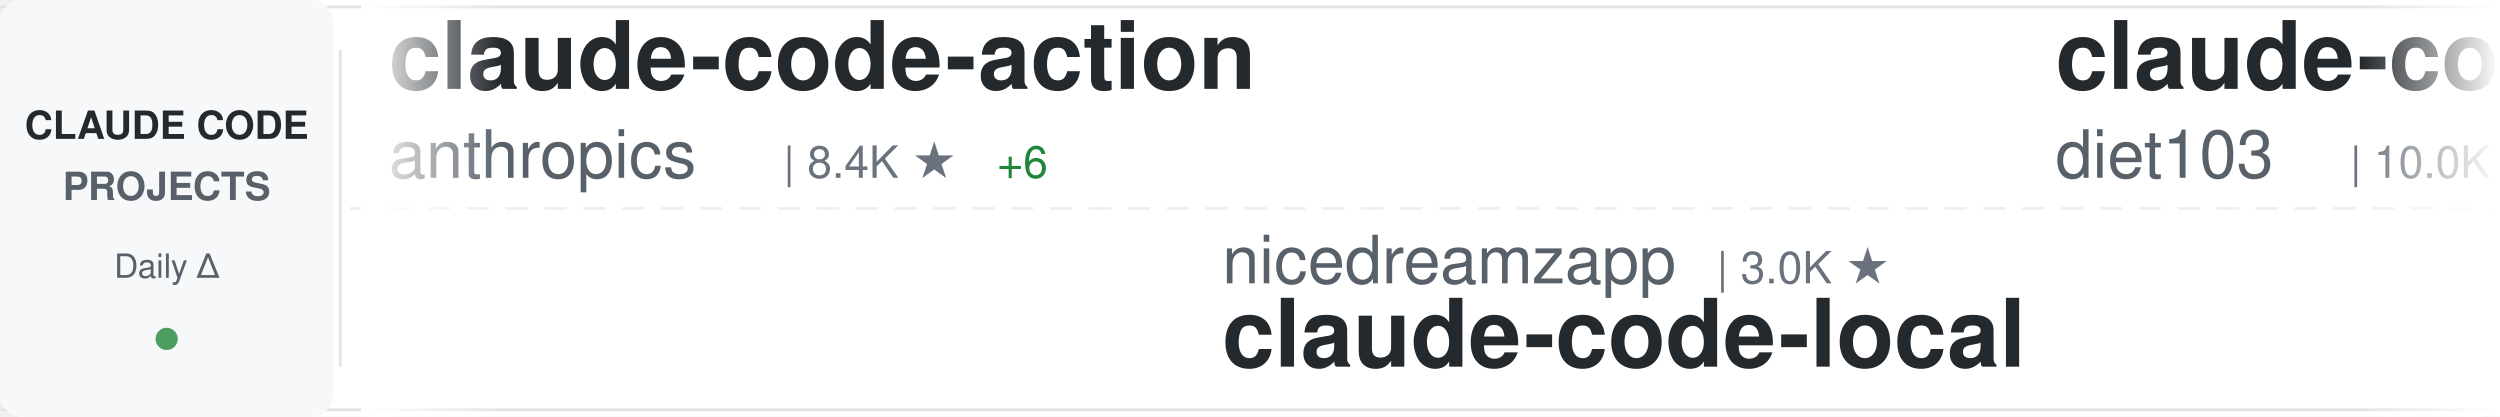
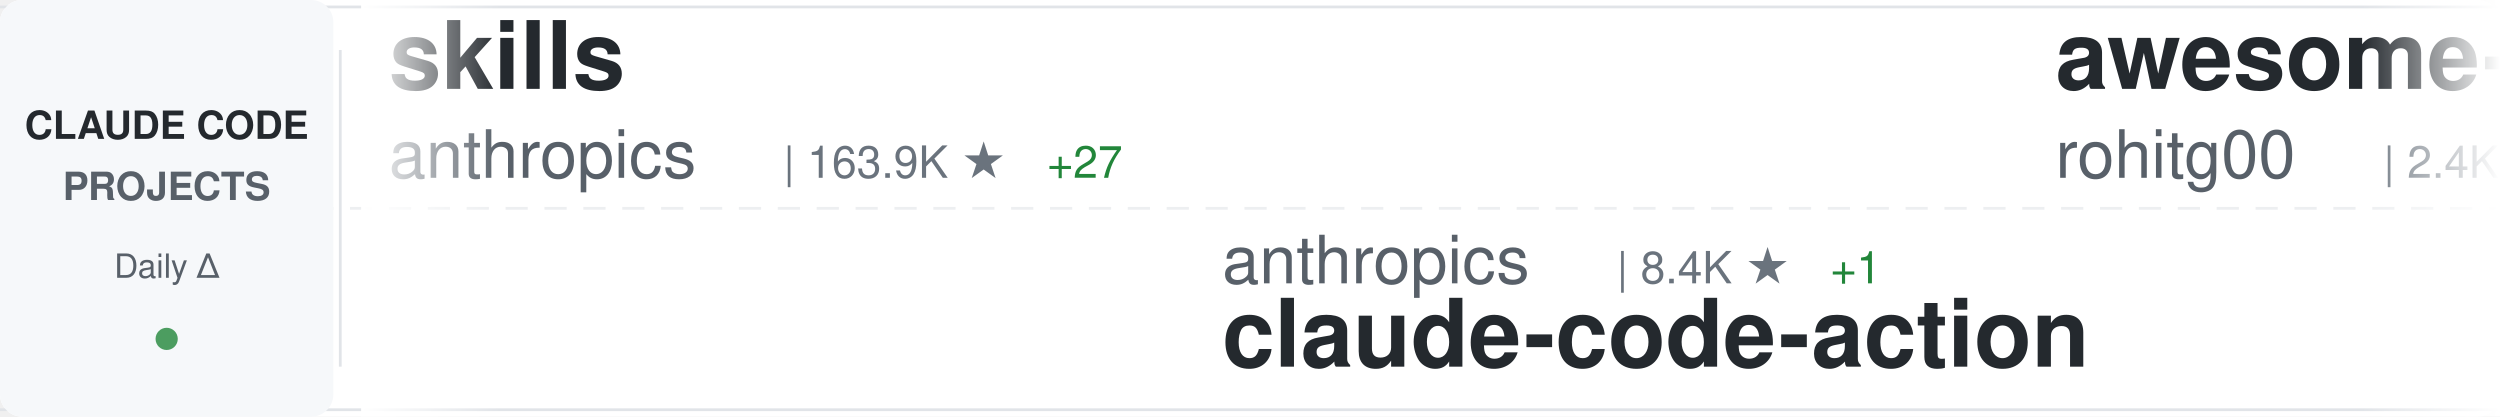
<svg xmlns="http://www.w3.org/2000/svg" width="900" height="150">
  <defs>
    <linearGradient id="awesomeLeftFade" x1="0%" y1="0%" x2="100%" y2="0%">
      <stop offset="0%" style="stop-color:#ffffff;stop-opacity:1" />
      <stop offset="100%" style="stop-color:#ffffff;stop-opacity:0" />
    </linearGradient>
    <linearGradient id="awesomeRightFade" x1="0%" y1="0%" x2="100%" y2="0%">
      <stop offset="0%" style="stop-color:#ffffff;stop-opacity:0" />
      <stop offset="100%" style="stop-color:#ffffff;stop-opacity:1" />
    </linearGradient>
  </defs>
  <rect width="900" height="150" fill="#ffffff" rx="8" />
  <rect x="0" y="2" width="900" height="1" fill="#e1e4e8" />
  <rect x="0" y="147" width="900" height="1" fill="#e1e4e8" />
  <line x1="0" y1="75" x2="900" y2="75" stroke="#e1e4e8" stroke-width="1" stroke-dasharray="8 6" opacity="0.6" />
  <rect x="0" y="0" width="120" height="150" fill="#f6f8fa" rx="8" />
  <text x="60" y="50" font-family="-apple-system, BlinkMacSystemFont, 'Segoe UI', Helvetica, Arial, sans-serif" font-size="14" font-weight="600" fill="#24292e" text-anchor="middle">CLAUDE CODE</text>
  <text x="60" y="72" font-family="-apple-system, BlinkMacSystemFont, 'Segoe UI', Helvetica, Arial, sans-serif" font-size="14" font-weight="600" fill="#586069" text-anchor="middle">PROJECTS</text>
  <text x="60" y="100" font-family="-apple-system, BlinkMacSystemFont, 'Segoe UI', Helvetica, Arial, sans-serif" font-size="12" font-weight="500" fill="#586069" text-anchor="middle">Daily Δ</text>
  <circle cx="60" cy="122" r="4" fill="#22863a" opacity="0.8" />
  <rect x="122" y="18" width="1" height="114" fill="#e1e4e8" />
  <clipPath id="awesomeTickerClip">
    <rect x="130" y="0" width="770" height="150" />
  </clipPath>
  <g clip-path="url(#awesomeTickerClip)">
    <g id="awesomeTickerItems">
      <animateTransform attributeName="transform" attributeType="XML" type="translate" from="0 0" to="-3000 0" dur="54s" repeatCount="indefinite" />
      <g transform="translate(0, 0)">
-         <text x="140" y="32" font-family="-apple-system, BlinkMacSystemFont, 'Segoe UI', Helvetica, Arial, sans-serif" font-size="34" font-weight="600" fill="#24292e">claude-code-action</text>
+         <text x="140" y="32" font-family="-apple-system, BlinkMacSystemFont, 'Segoe UI', Helvetica, Arial, sans-serif" font-size="34" font-weight="600" fill="#24292e">skills</text>
        <text x="140" y="64" font-family="-apple-system, BlinkMacSystemFont, 'Segoe UI', Helvetica, Arial, sans-serif" font-size="24" font-weight="400" fill="#586069">anthropics</text>
-         <text x="282" y="64" font-family="-apple-system, BlinkMacSystemFont, 'Segoe UI', Helvetica, Arial, sans-serif" font-size="16" font-weight="500" fill="#6a737d">| 8.4K ★</text>
-         <text x="359" y="64" font-family="-apple-system, BlinkMacSystemFont, 'Segoe UI', Helvetica, Arial, sans-serif" font-size="16" font-weight="500" fill="#22863a"> +6</text>
+         <text x="282" y="64" font-family="-apple-system, BlinkMacSystemFont, 'Segoe UI', Helvetica, Arial, sans-serif" font-size="16" font-weight="500" fill="#6a737d">| 163.9K ★</text>
+         <text x="377" y="64" font-family="-apple-system, BlinkMacSystemFont, 'Segoe UI', Helvetica, Arial, sans-serif" font-size="16" font-weight="500" fill="#22863a"> +27</text>
      </g>
      <g transform="translate(300, 0)">
-         <text x="140" y="102" font-family="-apple-system, BlinkMacSystemFont, 'Segoe UI', Helvetica, Arial, sans-serif" font-size="24" font-weight="400" fill="#586069">nicedreamzapp</text>
-         <text x="318" y="102" font-family="-apple-system, BlinkMacSystemFont, 'Segoe UI', Helvetica, Arial, sans-serif" font-size="16" font-weight="500" fill="#6a737d">| 3.0K ★</text>
-         <text x="140" y="132" font-family="-apple-system, BlinkMacSystemFont, 'Segoe UI', Helvetica, Arial, sans-serif" font-size="34" font-weight="600" fill="#24292e">claude-code-local</text>
+         <text x="140" y="102" font-family="-apple-system, BlinkMacSystemFont, 'Segoe UI', Helvetica, Arial, sans-serif" font-size="24" font-weight="400" fill="#586069">anthropics</text>
+         <text x="282" y="102" font-family="-apple-system, BlinkMacSystemFont, 'Segoe UI', Helvetica, Arial, sans-serif" font-size="16" font-weight="500" fill="#6a737d">| 8.4K ★</text>
+         <text x="359" y="102" font-family="-apple-system, BlinkMacSystemFont, 'Segoe UI', Helvetica, Arial, sans-serif" font-size="16" font-weight="500" fill="#22863a"> +1</text>
+         <text x="140" y="132" font-family="-apple-system, BlinkMacSystemFont, 'Segoe UI', Helvetica, Arial, sans-serif" font-size="34" font-weight="600" fill="#24292e">claude-code-action</text>
      </g>
      <g transform="translate(600, 0)">
-         <text x="140" y="32" font-family="-apple-system, BlinkMacSystemFont, 'Segoe UI', Helvetica, Arial, sans-serif" font-size="34" font-weight="600" fill="#24292e">claude-code-infrastructu...</text>
-         <text x="140" y="64" font-family="-apple-system, BlinkMacSystemFont, 'Segoe UI', Helvetica, Arial, sans-serif" font-size="24" font-weight="400" fill="#586069">diet103</text>
-         <text x="246" y="64" font-family="-apple-system, BlinkMacSystemFont, 'Segoe UI', Helvetica, Arial, sans-serif" font-size="16" font-weight="500" fill="#6a737d">| 10.0K ★</text>
-         <text x="332" y="64" font-family="-apple-system, BlinkMacSystemFont, 'Segoe UI', Helvetica, Arial, sans-serif" font-size="16" font-weight="500" fill="#cb2431"> -1</text>
+         <text x="140" y="32" font-family="-apple-system, BlinkMacSystemFont, 'Segoe UI', Helvetica, Arial, sans-serif" font-size="34" font-weight="600" fill="#24292e">awesome-claude-code-tool...</text>
+         <text x="140" y="64" font-family="-apple-system, BlinkMacSystemFont, 'Segoe UI', Helvetica, Arial, sans-serif" font-size="24" font-weight="400" fill="#586069">rohitg00</text>
+         <text x="258" y="64" font-family="-apple-system, BlinkMacSystemFont, 'Segoe UI', Helvetica, Arial, sans-serif" font-size="16" font-weight="500" fill="#6a737d">| 2.4K ★</text>
+         <text x="335" y="64" font-family="-apple-system, BlinkMacSystemFont, 'Segoe UI', Helvetica, Arial, sans-serif" font-size="16" font-weight="500" fill="#22863a"> +1</text>
      </g>
      <g transform="translate(900, 0)">
-         <text x="140" y="102" font-family="-apple-system, BlinkMacSystemFont, 'Segoe UI', Helvetica, Arial, sans-serif" font-size="24" font-weight="400" fill="#586069">jqueryscript</text>
-         <text x="306" y="102" font-family="-apple-system, BlinkMacSystemFont, 'Segoe UI', Helvetica, Arial, sans-serif" font-size="16" font-weight="500" fill="#6a737d">| 474 ★</text>
-         <text x="140" y="132" font-family="-apple-system, BlinkMacSystemFont, 'Segoe UI', Helvetica, Arial, sans-serif" font-size="34" font-weight="600" fill="#24292e">awesome-claude-code</text>
+         <text x="140" y="102" font-family="-apple-system, BlinkMacSystemFont, 'Segoe UI', Helvetica, Arial, sans-serif" font-size="24" font-weight="400" fill="#586069">Chachamaru127</text>
+         <text x="318" y="102" font-family="-apple-system, BlinkMacSystemFont, 'Segoe UI', Helvetica, Arial, sans-serif" font-size="16" font-weight="500" fill="#6a737d">| 3.0K ★</text>
+         <text x="395" y="102" font-family="-apple-system, BlinkMacSystemFont, 'Segoe UI', Helvetica, Arial, sans-serif" font-size="16" font-weight="500" fill="#22863a"> +1</text>
+         <text x="140" y="132" font-family="-apple-system, BlinkMacSystemFont, 'Segoe UI', Helvetica, Arial, sans-serif" font-size="34" font-weight="600" fill="#24292e">claude-code-harness</text>
      </g>
      <g transform="translate(1200, 0)">
-         <text x="140" y="32" font-family="-apple-system, BlinkMacSystemFont, 'Segoe UI', Helvetica, Arial, sans-serif" font-size="34" font-weight="600" fill="#24292e">oh-my-claudecode</text>
-         <text x="140" y="64" font-family="-apple-system, BlinkMacSystemFont, 'Segoe UI', Helvetica, Arial, sans-serif" font-size="24" font-weight="400" fill="#586069">Yeachan-Heo</text>
-         <text x="294" y="64" font-family="-apple-system, BlinkMacSystemFont, 'Segoe UI', Helvetica, Arial, sans-serif" font-size="16" font-weight="500" fill="#6a737d">| 38.0K ★</text>
-         <text x="380" y="64" font-family="-apple-system, BlinkMacSystemFont, 'Segoe UI', Helvetica, Arial, sans-serif" font-size="16" font-weight="500" fill="#22863a"> +8</text>
+         <text x="140" y="32" font-family="-apple-system, BlinkMacSystemFont, 'Segoe UI', Helvetica, Arial, sans-serif" font-size="34" font-weight="600" fill="#24292e">claude-code-router</text>
+         <text x="140" y="64" font-family="-apple-system, BlinkMacSystemFont, 'Segoe UI', Helvetica, Arial, sans-serif" font-size="24" font-weight="400" fill="#586069">musistudio</text>
+         <text x="282" y="64" font-family="-apple-system, BlinkMacSystemFont, 'Segoe UI', Helvetica, Arial, sans-serif" font-size="16" font-weight="500" fill="#6a737d">| 36.1K ★</text>
+         <text x="368" y="64" font-family="-apple-system, BlinkMacSystemFont, 'Segoe UI', Helvetica, Arial, sans-serif" font-size="16" font-weight="500" fill="#22863a"> +1</text>
      </g>
      <g transform="translate(1500, 0)">
-         <text x="140" y="102" font-family="-apple-system, BlinkMacSystemFont, 'Segoe UI', Helvetica, Arial, sans-serif" font-size="24" font-weight="400" fill="#586069">digitalsamba</text>
-         <text x="306" y="102" font-family="-apple-system, BlinkMacSystemFont, 'Segoe UI', Helvetica, Arial, sans-serif" font-size="16" font-weight="500" fill="#6a737d">| 1.8K ★</text>
-         <text x="383" y="102" font-family="-apple-system, BlinkMacSystemFont, 'Segoe UI', Helvetica, Arial, sans-serif" font-size="16" font-weight="500" fill="#22863a"> +2</text>
-         <text x="140" y="132" font-family="-apple-system, BlinkMacSystemFont, 'Segoe UI', Helvetica, Arial, sans-serif" font-size="34" font-weight="600" fill="#24292e">claude-code-video-toolki...</text>
+         <text x="140" y="102" font-family="-apple-system, BlinkMacSystemFont, 'Segoe UI', Helvetica, Arial, sans-serif" font-size="24" font-weight="400" fill="#586069">sugyan</text>
+         <text x="234" y="102" font-family="-apple-system, BlinkMacSystemFont, 'Segoe UI', Helvetica, Arial, sans-serif" font-size="16" font-weight="500" fill="#6a737d">| 1.1K ★</text>
+         <text x="140" y="132" font-family="-apple-system, BlinkMacSystemFont, 'Segoe UI', Helvetica, Arial, sans-serif" font-size="34" font-weight="600" fill="#24292e">claude-code-webui</text>
      </g>
      <g transform="translate(1800, 0)">
-         <text x="140" y="32" font-family="-apple-system, BlinkMacSystemFont, 'Segoe UI', Helvetica, Arial, sans-serif" font-size="34" font-weight="600" fill="#24292e">claude-code-cheat-sheet</text>
-         <text x="140" y="64" font-family="-apple-system, BlinkMacSystemFont, 'Segoe UI', Helvetica, Arial, sans-serif" font-size="24" font-weight="400" fill="#586069">Njengah</text>
-         <text x="246" y="64" font-family="-apple-system, BlinkMacSystemFont, 'Segoe UI', Helvetica, Arial, sans-serif" font-size="16" font-weight="500" fill="#6a737d">| 1.9K ★</text>
-         <text x="323" y="64" font-family="-apple-system, BlinkMacSystemFont, 'Segoe UI', Helvetica, Arial, sans-serif" font-size="16" font-weight="500" fill="#22863a"> +1.9K</text>
-       </g>
-       <g transform="translate(2100, 0)">
-         <text x="140" y="102" font-family="-apple-system, BlinkMacSystemFont, 'Segoe UI', Helvetica, Arial, sans-serif" font-size="24" font-weight="400" fill="#586069">Windy3f3f3f3f</text>
-         <text x="318" y="102" font-family="-apple-system, BlinkMacSystemFont, 'Segoe UI', Helvetica, Arial, sans-serif" font-size="16" font-weight="500" fill="#6a737d">| 2.5K ★</text>
-         <text x="140" y="132" font-family="-apple-system, BlinkMacSystemFont, 'Segoe UI', Helvetica, Arial, sans-serif" font-size="34" font-weight="600" fill="#24292e">claude-code-from-scratch</text>
-       </g>
-       <g transform="translate(2400, 0)">
        <text x="140" y="32" font-family="-apple-system, BlinkMacSystemFont, 'Segoe UI', Helvetica, Arial, sans-serif" font-size="34" font-weight="600" fill="#24292e">claude-code-hooks-master...</text>
        <text x="140" y="64" font-family="-apple-system, BlinkMacSystemFont, 'Segoe UI', Helvetica, Arial, sans-serif" font-size="24" font-weight="400" fill="#586069">disler</text>
        <text x="234" y="64" font-family="-apple-system, BlinkMacSystemFont, 'Segoe UI', Helvetica, Arial, sans-serif" font-size="16" font-weight="500" fill="#6a737d">| 3.8K ★</text>
-         <text x="311" y="64" font-family="-apple-system, BlinkMacSystemFont, 'Segoe UI', Helvetica, Arial, sans-serif" font-size="16" font-weight="500" fill="#22863a"> +1</text>
+       </g>
+       <g transform="translate(2100, 0)">
+         <text x="140" y="102" font-family="-apple-system, BlinkMacSystemFont, 'Segoe UI', Helvetica, Arial, sans-serif" font-size="24" font-weight="400" fill="#586069">ChrisWiles</text>
+         <text x="282" y="102" font-family="-apple-system, BlinkMacSystemFont, 'Segoe UI', Helvetica, Arial, sans-serif" font-size="16" font-weight="500" fill="#6a737d">| 6.0K ★</text>
+         <text x="140" y="132" font-family="-apple-system, BlinkMacSystemFont, 'Segoe UI', Helvetica, Arial, sans-serif" font-size="34" font-weight="600" fill="#24292e">claude-code-showcase</text>
+       </g>
+       <g transform="translate(2400, 0)">
+         <text x="140" y="32" font-family="-apple-system, BlinkMacSystemFont, 'Segoe UI', Helvetica, Arial, sans-serif" font-size="34" font-weight="600" fill="#24292e">claude-code-guide</text>
+         <text x="140" y="64" font-family="-apple-system, BlinkMacSystemFont, 'Segoe UI', Helvetica, Arial, sans-serif" font-size="24" font-weight="400" fill="#586069">Cranot</text>
+         <text x="234" y="64" font-family="-apple-system, BlinkMacSystemFont, 'Segoe UI', Helvetica, Arial, sans-serif" font-size="16" font-weight="500" fill="#6a737d">| 2.8K ★</text>
      </g>
      <g transform="translate(2700, 0)">
-         <text x="140" y="102" font-family="-apple-system, BlinkMacSystemFont, 'Segoe UI', Helvetica, Arial, sans-serif" font-size="24" font-weight="400" fill="#586069">jeremylongshore</text>
-         <text x="342" y="102" font-family="-apple-system, BlinkMacSystemFont, 'Segoe UI', Helvetica, Arial, sans-serif" font-size="16" font-weight="500" fill="#6a737d">| 2.5K ★</text>
-         <text x="140" y="132" font-family="-apple-system, BlinkMacSystemFont, 'Segoe UI', Helvetica, Arial, sans-serif" font-size="34" font-weight="600" fill="#24292e">claude-code-plugins-plus...</text>
+         <text x="140" y="102" font-family="-apple-system, BlinkMacSystemFont, 'Segoe UI', Helvetica, Arial, sans-serif" font-size="24" font-weight="400" fill="#586069">zstmfhy</text>
+         <text x="246" y="102" font-family="-apple-system, BlinkMacSystemFont, 'Segoe UI', Helvetica, Arial, sans-serif" font-size="16" font-weight="500" fill="#6a737d">| 190 ★</text>
+         <text x="140" y="132" font-family="-apple-system, BlinkMacSystemFont, 'Segoe UI', Helvetica, Arial, sans-serif" font-size="34" font-weight="600" fill="#24292e">Claude-code</text>
      </g>
      <g transform="translate(3000, 0)">
-         <text x="140" y="32" font-family="-apple-system, BlinkMacSystemFont, 'Segoe UI', Helvetica, Arial, sans-serif" font-size="34" font-weight="600" fill="#24292e">claude-code-action</text>
+         <text x="140" y="32" font-family="-apple-system, BlinkMacSystemFont, 'Segoe UI', Helvetica, Arial, sans-serif" font-size="34" font-weight="600" fill="#24292e">skills</text>
        <text x="140" y="64" font-family="-apple-system, BlinkMacSystemFont, 'Segoe UI', Helvetica, Arial, sans-serif" font-size="24" font-weight="400" fill="#586069">anthropics</text>
-         <text x="282" y="64" font-family="-apple-system, BlinkMacSystemFont, 'Segoe UI', Helvetica, Arial, sans-serif" font-size="16" font-weight="500" fill="#6a737d">| 8.4K ★</text>
-         <text x="359" y="64" font-family="-apple-system, BlinkMacSystemFont, 'Segoe UI', Helvetica, Arial, sans-serif" font-size="16" font-weight="500" fill="#22863a"> +6</text>
+         <text x="282" y="64" font-family="-apple-system, BlinkMacSystemFont, 'Segoe UI', Helvetica, Arial, sans-serif" font-size="16" font-weight="500" fill="#6a737d">| 163.9K ★</text>
+         <text x="377" y="64" font-family="-apple-system, BlinkMacSystemFont, 'Segoe UI', Helvetica, Arial, sans-serif" font-size="16" font-weight="500" fill="#22863a"> +27</text>
      </g>
      <g transform="translate(3300, 0)">
-         <text x="140" y="102" font-family="-apple-system, BlinkMacSystemFont, 'Segoe UI', Helvetica, Arial, sans-serif" font-size="24" font-weight="400" fill="#586069">nicedreamzapp</text>
-         <text x="318" y="102" font-family="-apple-system, BlinkMacSystemFont, 'Segoe UI', Helvetica, Arial, sans-serif" font-size="16" font-weight="500" fill="#6a737d">| 3.0K ★</text>
-         <text x="140" y="132" font-family="-apple-system, BlinkMacSystemFont, 'Segoe UI', Helvetica, Arial, sans-serif" font-size="34" font-weight="600" fill="#24292e">claude-code-local</text>
+         <text x="140" y="102" font-family="-apple-system, BlinkMacSystemFont, 'Segoe UI', Helvetica, Arial, sans-serif" font-size="24" font-weight="400" fill="#586069">anthropics</text>
+         <text x="282" y="102" font-family="-apple-system, BlinkMacSystemFont, 'Segoe UI', Helvetica, Arial, sans-serif" font-size="16" font-weight="500" fill="#6a737d">| 8.4K ★</text>
+         <text x="359" y="102" font-family="-apple-system, BlinkMacSystemFont, 'Segoe UI', Helvetica, Arial, sans-serif" font-size="16" font-weight="500" fill="#22863a"> +1</text>
+         <text x="140" y="132" font-family="-apple-system, BlinkMacSystemFont, 'Segoe UI', Helvetica, Arial, sans-serif" font-size="34" font-weight="600" fill="#24292e">claude-code-action</text>
      </g>
      <g transform="translate(3600, 0)">
-         <text x="140" y="32" font-family="-apple-system, BlinkMacSystemFont, 'Segoe UI', Helvetica, Arial, sans-serif" font-size="34" font-weight="600" fill="#24292e">claude-code-infrastructu...</text>
-         <text x="140" y="64" font-family="-apple-system, BlinkMacSystemFont, 'Segoe UI', Helvetica, Arial, sans-serif" font-size="24" font-weight="400" fill="#586069">diet103</text>
-         <text x="246" y="64" font-family="-apple-system, BlinkMacSystemFont, 'Segoe UI', Helvetica, Arial, sans-serif" font-size="16" font-weight="500" fill="#6a737d">| 10.0K ★</text>
-         <text x="332" y="64" font-family="-apple-system, BlinkMacSystemFont, 'Segoe UI', Helvetica, Arial, sans-serif" font-size="16" font-weight="500" fill="#cb2431"> -1</text>
+         <text x="140" y="32" font-family="-apple-system, BlinkMacSystemFont, 'Segoe UI', Helvetica, Arial, sans-serif" font-size="34" font-weight="600" fill="#24292e">awesome-claude-code-tool...</text>
+         <text x="140" y="64" font-family="-apple-system, BlinkMacSystemFont, 'Segoe UI', Helvetica, Arial, sans-serif" font-size="24" font-weight="400" fill="#586069">rohitg00</text>
+         <text x="258" y="64" font-family="-apple-system, BlinkMacSystemFont, 'Segoe UI', Helvetica, Arial, sans-serif" font-size="16" font-weight="500" fill="#6a737d">| 2.4K ★</text>
+         <text x="335" y="64" font-family="-apple-system, BlinkMacSystemFont, 'Segoe UI', Helvetica, Arial, sans-serif" font-size="16" font-weight="500" fill="#22863a"> +1</text>
      </g>
      <g transform="translate(3900, 0)">
-         <text x="140" y="102" font-family="-apple-system, BlinkMacSystemFont, 'Segoe UI', Helvetica, Arial, sans-serif" font-size="24" font-weight="400" fill="#586069">jqueryscript</text>
-         <text x="306" y="102" font-family="-apple-system, BlinkMacSystemFont, 'Segoe UI', Helvetica, Arial, sans-serif" font-size="16" font-weight="500" fill="#6a737d">| 474 ★</text>
-         <text x="140" y="132" font-family="-apple-system, BlinkMacSystemFont, 'Segoe UI', Helvetica, Arial, sans-serif" font-size="34" font-weight="600" fill="#24292e">awesome-claude-code</text>
+         <text x="140" y="102" font-family="-apple-system, BlinkMacSystemFont, 'Segoe UI', Helvetica, Arial, sans-serif" font-size="24" font-weight="400" fill="#586069">Chachamaru127</text>
+         <text x="318" y="102" font-family="-apple-system, BlinkMacSystemFont, 'Segoe UI', Helvetica, Arial, sans-serif" font-size="16" font-weight="500" fill="#6a737d">| 3.0K ★</text>
+         <text x="395" y="102" font-family="-apple-system, BlinkMacSystemFont, 'Segoe UI', Helvetica, Arial, sans-serif" font-size="16" font-weight="500" fill="#22863a"> +1</text>
+         <text x="140" y="132" font-family="-apple-system, BlinkMacSystemFont, 'Segoe UI', Helvetica, Arial, sans-serif" font-size="34" font-weight="600" fill="#24292e">claude-code-harness</text>
      </g>
    </g>
  </g>
  <rect x="130" y="0" width="50" height="150" fill="url(#awesomeLeftFade)" />
  <rect x="850" y="0" width="50" height="150" fill="url(#awesomeRightFade)" />
</svg>
